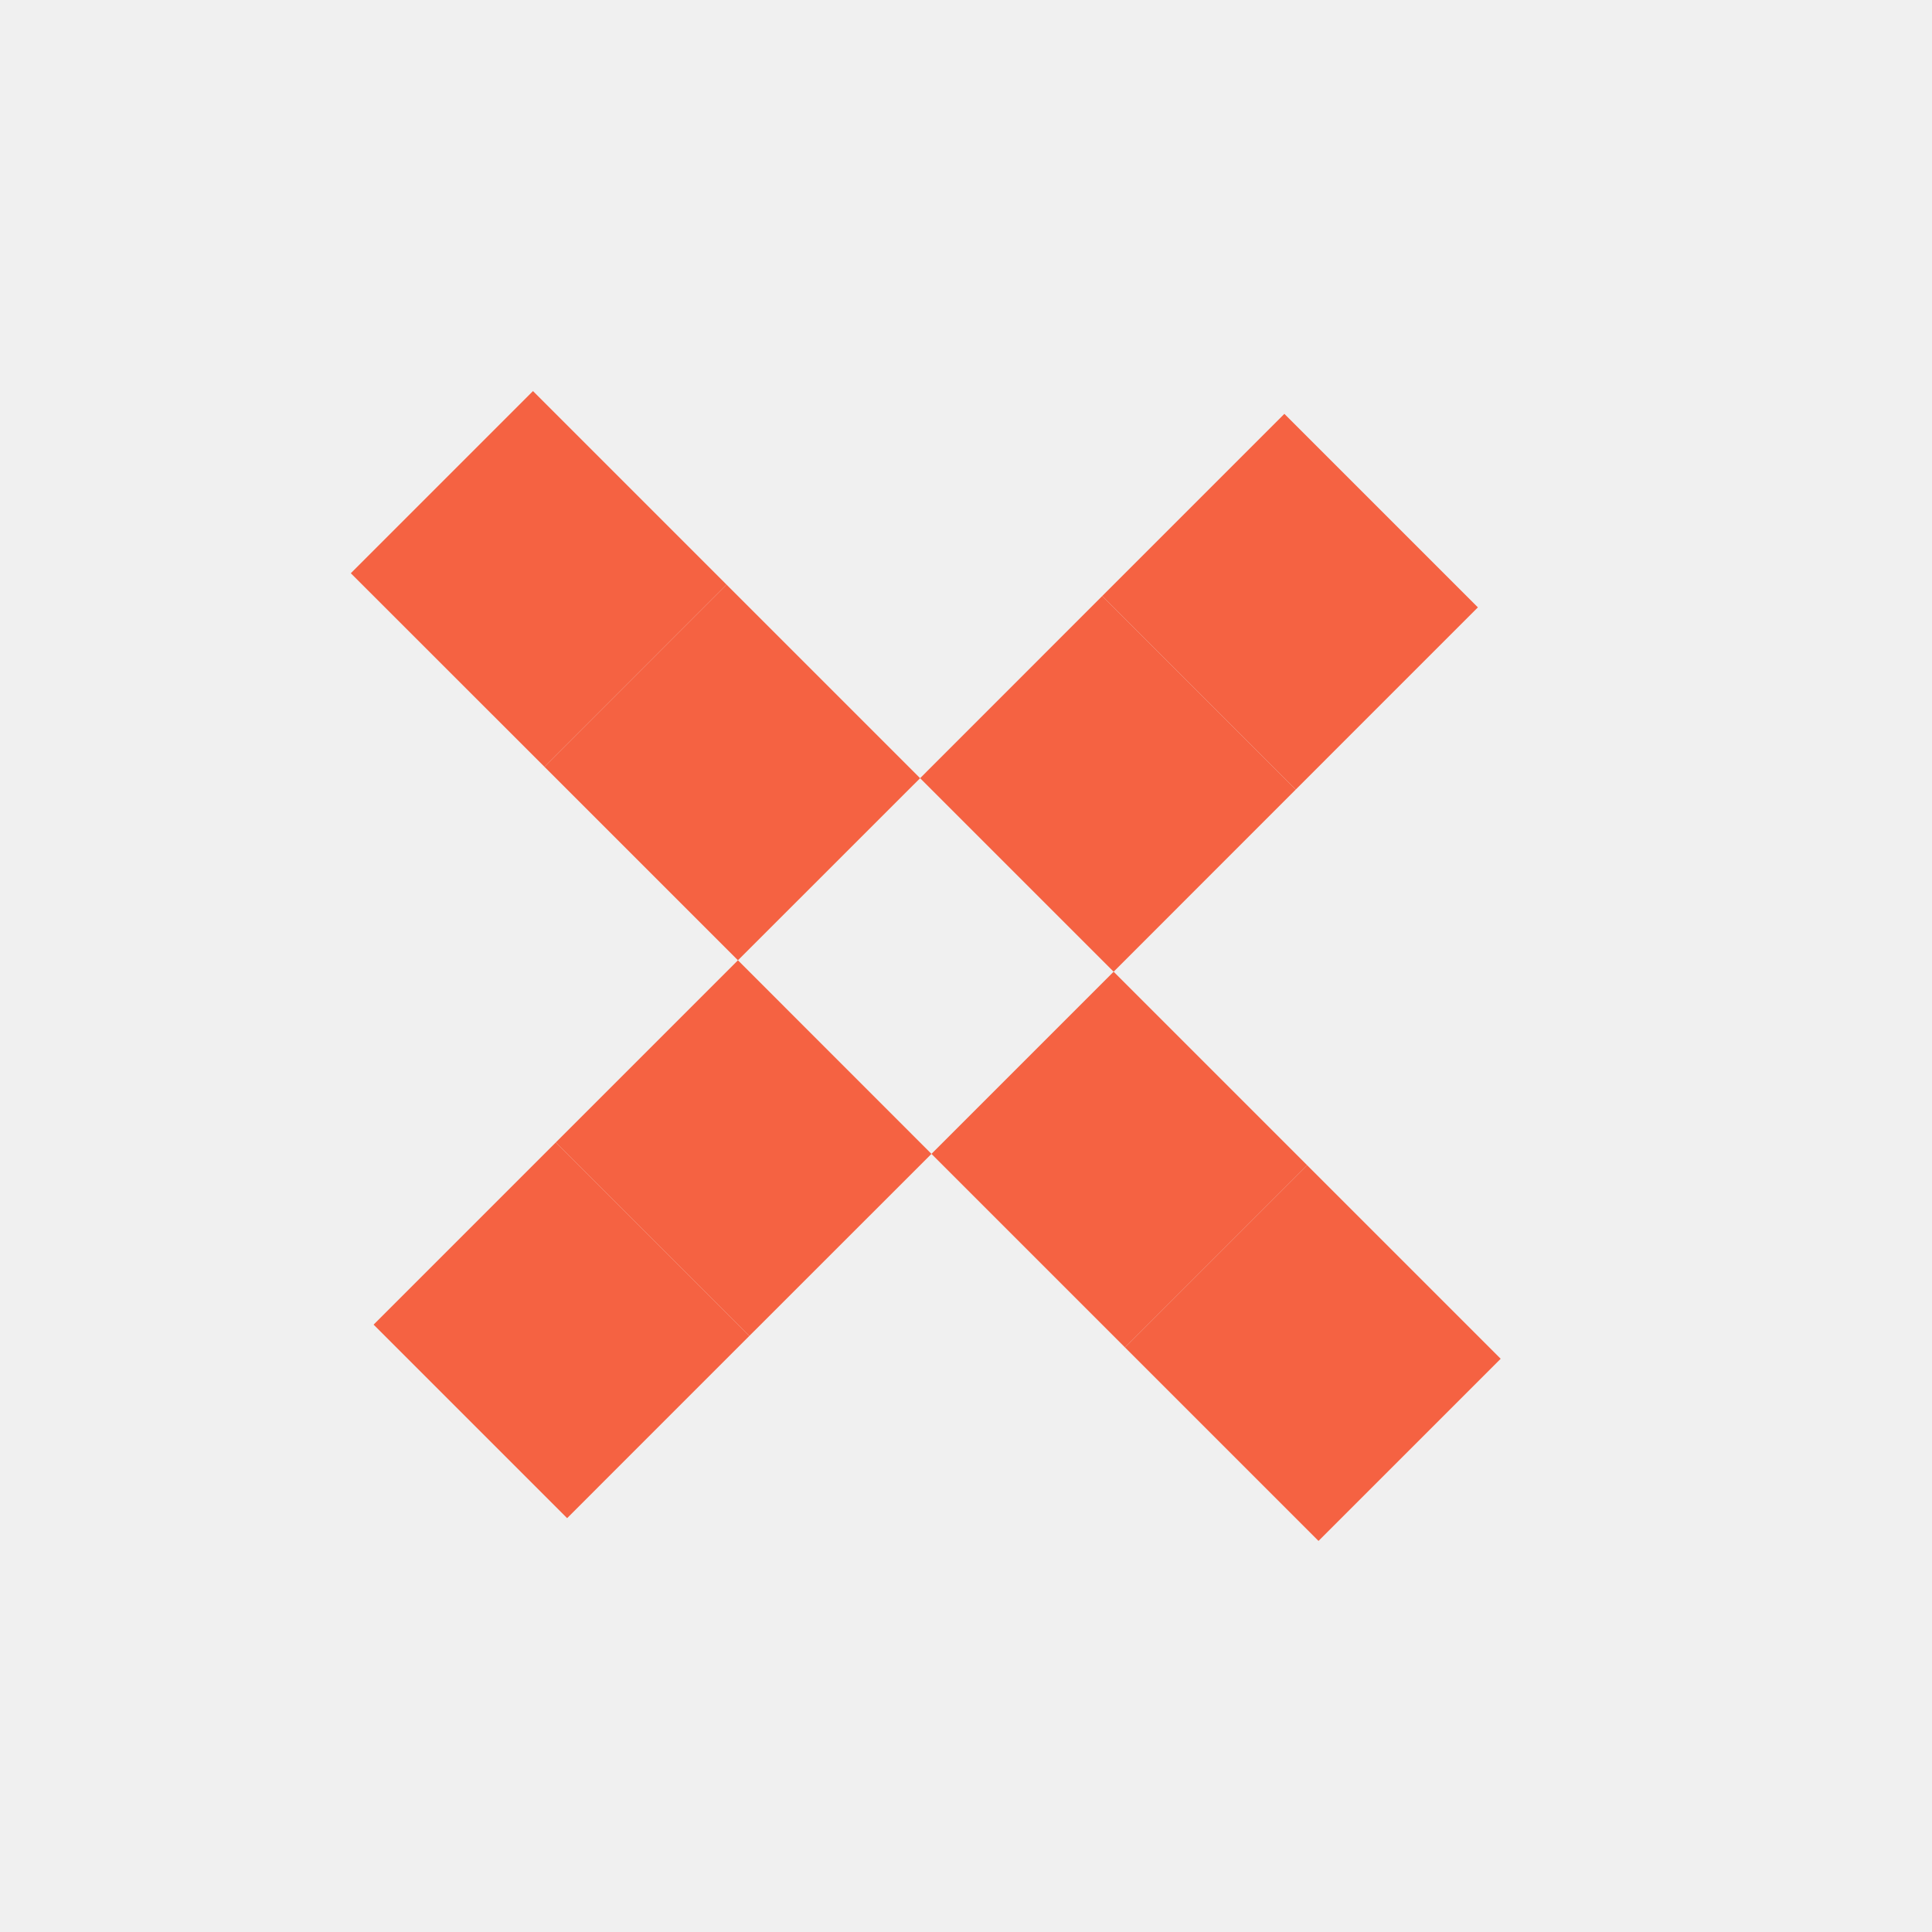
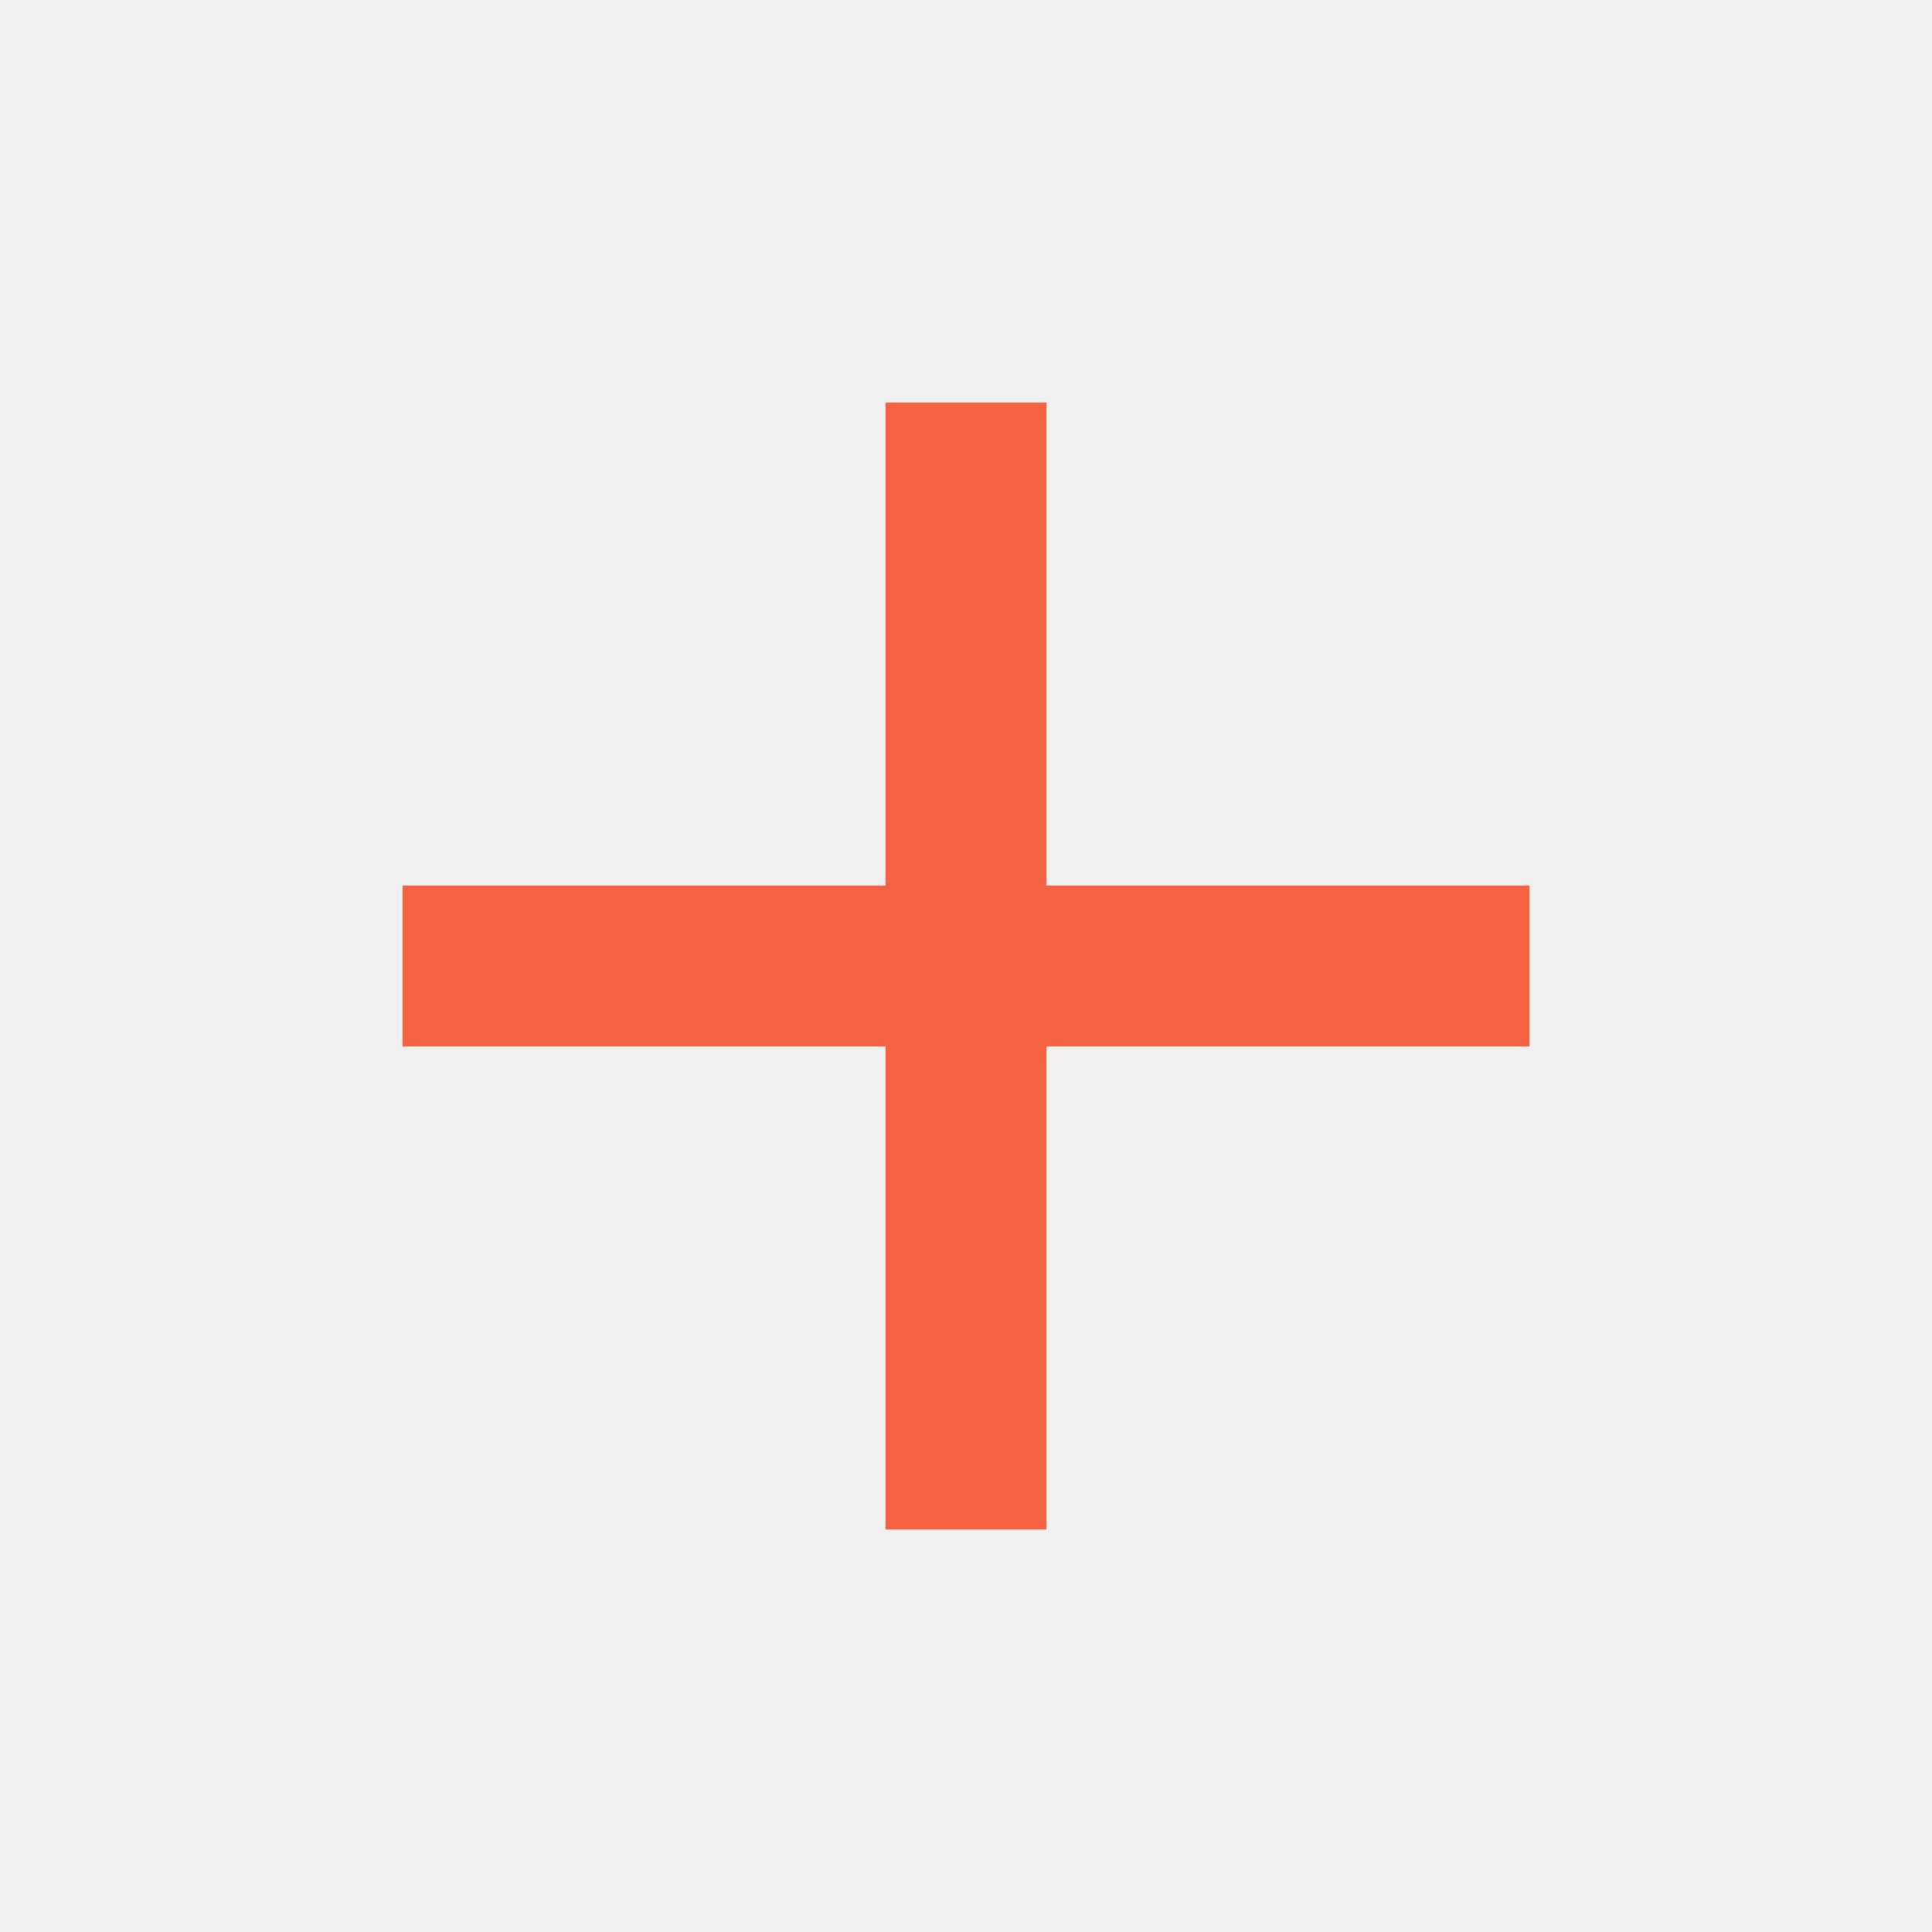
<svg xmlns="http://www.w3.org/2000/svg" width="24" height="24" viewBox="0 0 24 24" fill="none">
-   <g clip-path="url(#clip0_2065_579)">
-     <path d="M9.025 7.262L6.621 4.858L4.358 7.121L6.763 9.525L9.025 7.262Z" fill="#F56242" />
-     <path d="M11.43 9.667L9.025 7.262L6.763 9.525L9.167 11.929L11.43 9.667Z" fill="#F56242" />
-     <path d="M16.238 14.475L13.834 12.071L11.571 14.334L13.975 16.738L16.238 14.475Z" fill="#F56242" />
-     <path d="M18.642 16.879L16.238 14.475L13.975 16.738L16.379 19.142L18.642 16.879Z" fill="#F56242" />
-     <path d="M16.096 9.808L18.359 7.545L15.955 5.141L13.692 7.404L16.096 9.808Z" fill="#F56242" />
-     <path d="M13.834 12.071L16.096 9.808L13.692 7.404L11.43 9.667L13.834 12.071Z" fill="#F56242" />
-     <path d="M9.308 16.596L11.571 14.334L9.167 11.929L6.904 14.192L9.308 16.596Z" fill="#F56242" />
-     <path d="M7.045 18.859L9.308 16.596L6.904 14.192L4.641 16.455L7.045 18.859Z" fill="#F56242" />
-   </g>
-   <defs>
-     <clipPath id="clip0_2065_579">
-       <rect width="24" height="24" fill="white" />
-     </clipPath>
-   </defs>
+   <path d="M11 13H5V11H11V5H13V11H19V13H13V19H11V13Z" fill="#F56242" />
</svg>
